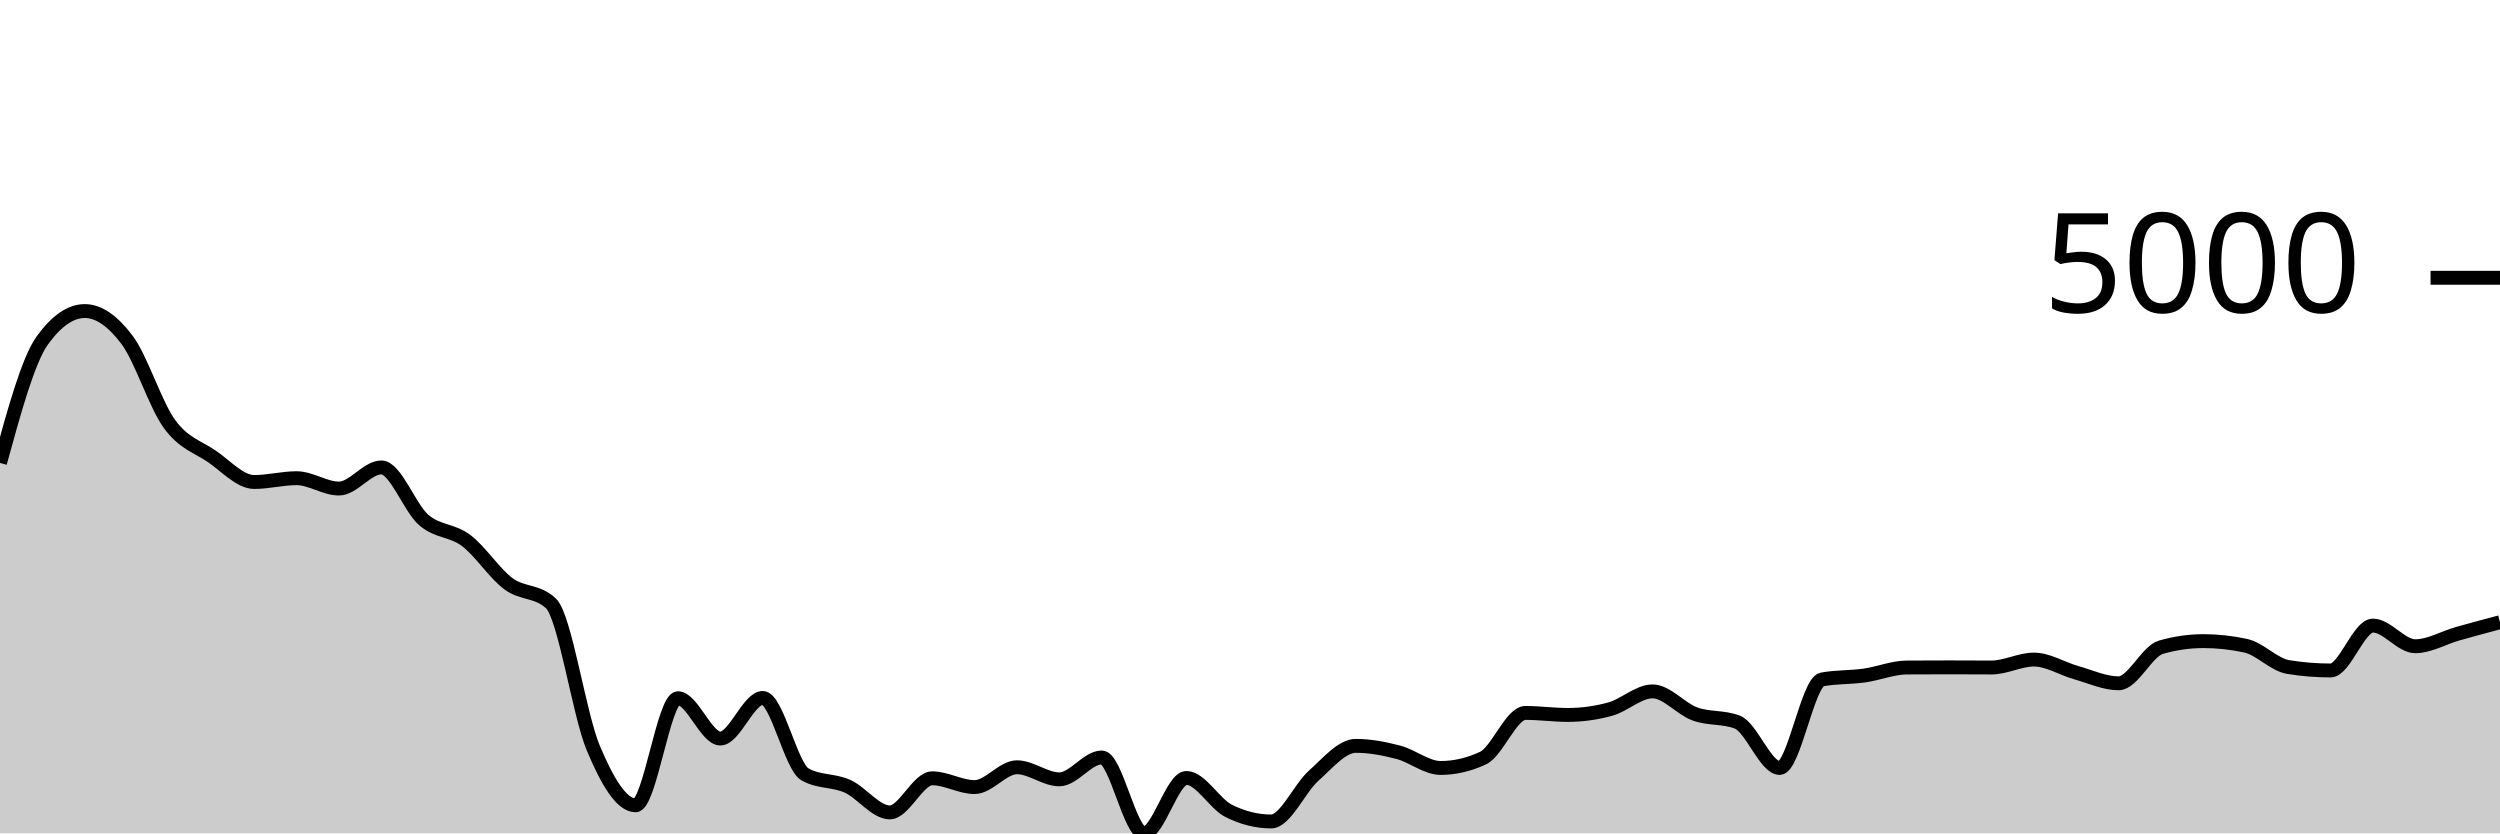
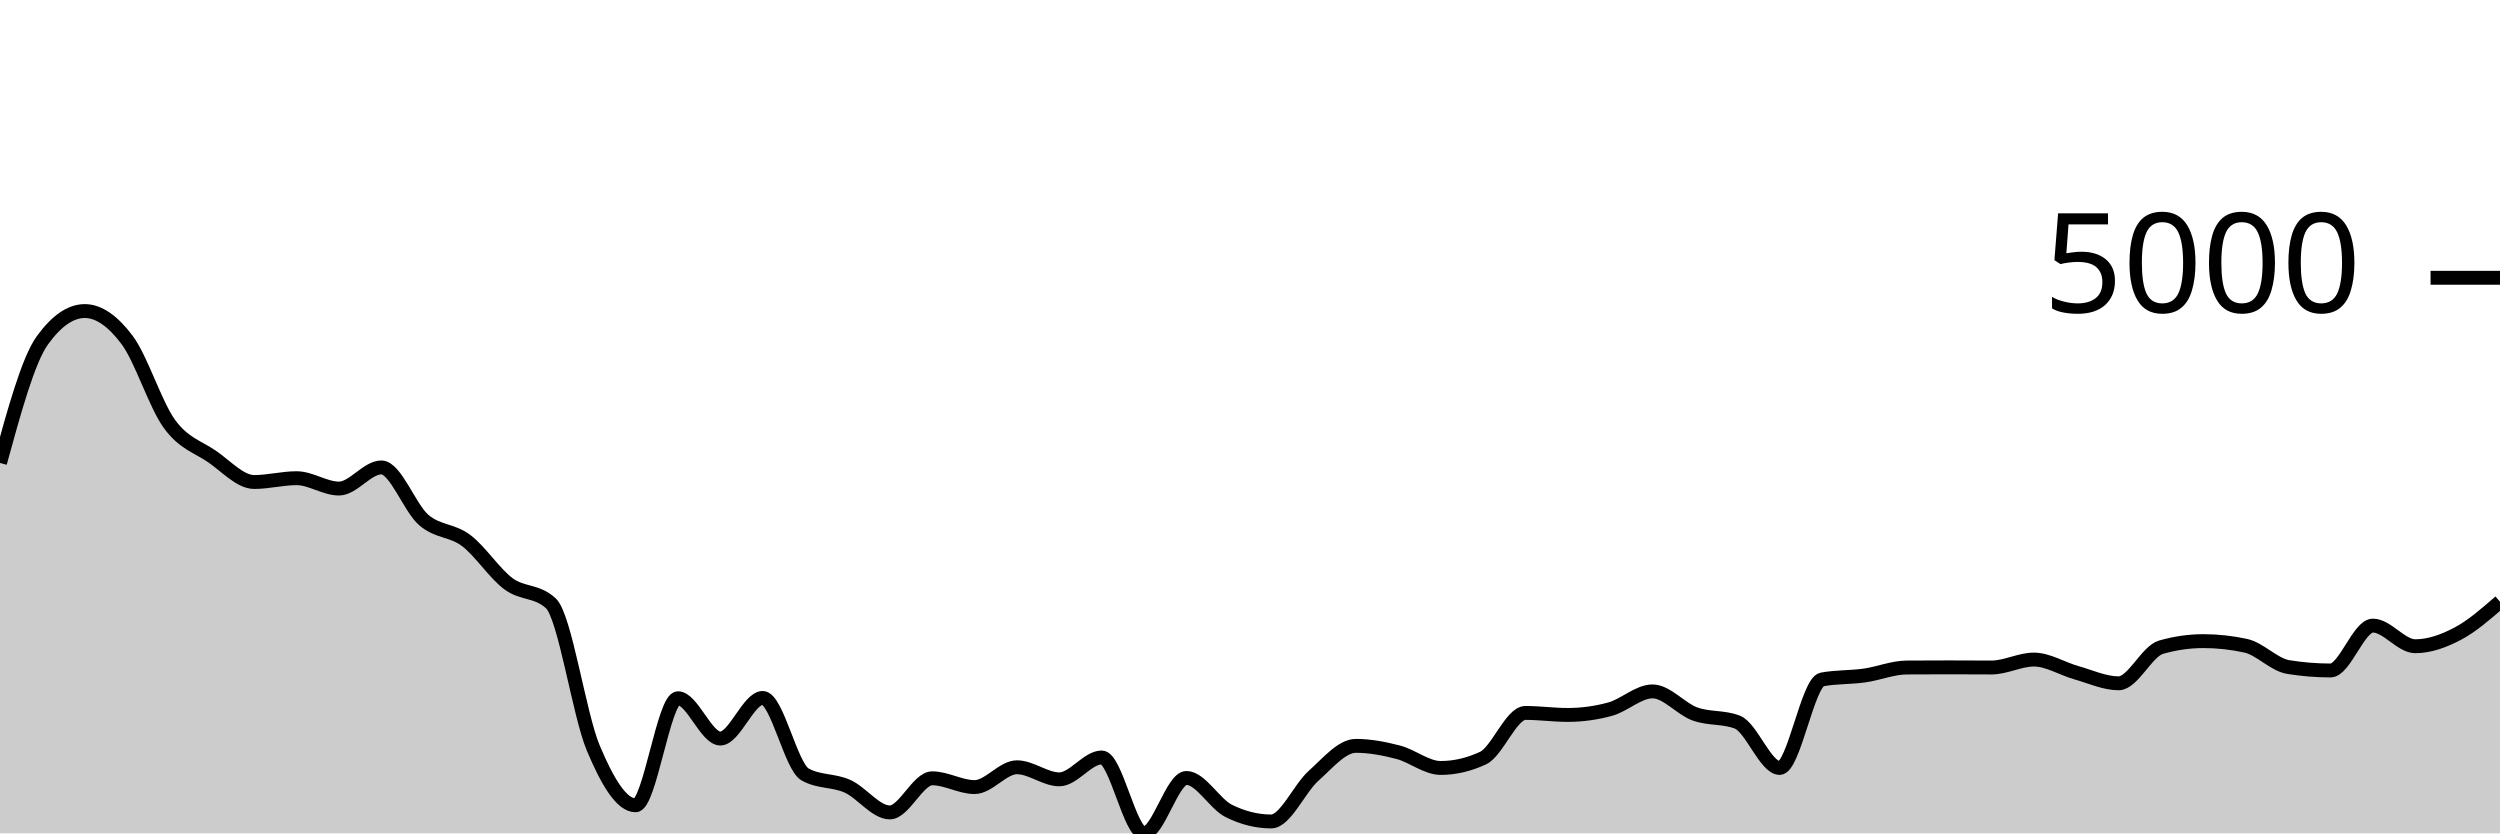
<svg xmlns="http://www.w3.org/2000/svg" viewBox="0 0 180 60">
  <g transform="translate(0,20)">
-     <path class="area" fill="rgba(0, 0, 0, 0.2)" d="M0,13.332C1.017,9.62,2.034,5.909,3.051,4.504C4.068,3.098,5.085,2.396,6.102,2.396C7.119,2.396,8.136,3.123,9.153,4.479C10.169,5.834,11.186,9.131,12.203,10.528C13.22,11.925,14.237,12.164,15.254,12.859C16.271,13.555,17.288,14.704,18.305,14.704C19.322,14.704,20.339,14.43,21.356,14.43C22.373,14.43,23.39,15.176,24.407,15.176C25.424,15.176,26.441,13.655,27.458,13.655C28.475,13.655,29.492,16.561,30.508,17.438C31.525,18.314,32.542,18.148,33.559,18.914C34.576,19.679,35.593,21.277,36.61,22.031C37.627,22.784,38.644,22.499,39.661,23.437C40.678,24.375,41.695,31.427,42.712,33.851C43.729,36.275,44.746,37.982,45.763,37.982C46.78,37.982,47.797,30.272,48.814,30.272C49.831,30.272,50.847,33.175,51.864,33.175C52.881,33.175,53.898,30.252,54.915,30.252C55.932,30.252,56.949,35.193,57.966,35.76C58.983,36.327,60,36.154,61.017,36.61C62.034,37.066,63.051,38.494,64.068,38.494C65.085,38.494,66.102,36.038,67.119,36.038C68.136,36.038,69.153,36.67,70.169,36.67C71.186,36.67,72.203,35.243,73.22,35.243C74.237,35.243,75.254,36.113,76.271,36.113C77.288,36.113,78.305,34.537,79.322,34.537C80.339,34.537,81.356,40,82.373,40C83.39,40,84.407,36.013,85.424,36.013C86.441,36.013,87.458,37.886,88.475,38.389C89.492,38.893,90.508,39.145,91.525,39.145C92.542,39.145,93.559,36.766,94.576,35.859C95.593,34.952,96.61,33.702,97.627,33.702C98.644,33.702,99.661,33.899,100.678,34.164C101.695,34.429,102.712,35.293,103.729,35.293C104.746,35.293,105.763,35.056,106.78,34.582C107.797,34.108,108.814,31.331,109.831,31.331C110.847,31.331,111.864,31.475,112.881,31.475C113.898,31.475,114.915,31.336,115.932,31.058C116.949,30.779,117.966,29.78,118.983,29.78C120,29.78,121.017,31.037,122.034,31.405C123.051,31.774,124.068,31.601,125.085,31.992C126.102,32.383,127.119,35.293,128.136,35.293C129.153,35.293,130.169,29.109,131.186,28.92C132.203,28.731,133.22,28.78,134.237,28.637C135.254,28.493,136.271,28.067,137.288,28.06C138.305,28.054,139.322,28.05,140.339,28.05C141.356,28.05,142.373,28.06,143.39,28.06C144.407,28.06,145.424,27.489,146.441,27.489C147.458,27.489,148.475,28.148,149.492,28.433C150.508,28.718,151.525,29.198,152.542,29.198C153.559,29.198,154.576,26.89,155.593,26.599C156.61,26.307,157.627,26.161,158.644,26.161C159.661,26.161,160.678,26.272,161.695,26.494C162.712,26.716,163.729,27.86,164.746,28.025C165.763,28.191,166.78,28.274,167.797,28.274C168.814,28.274,169.831,25.043,170.847,25.043C171.864,25.043,172.881,26.529,173.898,26.529C174.915,26.529,175.932,25.918,176.949,25.629C177.966,25.341,178.983,25.07,180,24.799L180,40C178.983,40,177.966,40,176.949,40C175.932,40,174.915,40,173.898,40C172.881,40,171.864,40,170.847,40C169.831,40,168.814,40,167.797,40C166.78,40,165.763,40,164.746,40C163.729,40,162.712,40,161.695,40C160.678,40,159.661,40,158.644,40C157.627,40,156.61,40,155.593,40C154.576,40,153.559,40,152.542,40C151.525,40,150.508,40,149.492,40C148.475,40,147.458,40,146.441,40C145.424,40,144.407,40,143.39,40C142.373,40,141.356,40,140.339,40C139.322,40,138.305,40,137.288,40C136.271,40,135.254,40,134.237,40C133.22,40,132.203,40,131.186,40C130.169,40,129.153,40,128.136,40C127.119,40,126.102,40,125.085,40C124.068,40,123.051,40,122.034,40C121.017,40,120,40,118.983,40C117.966,40,116.949,40,115.932,40C114.915,40,113.898,40,112.881,40C111.864,40,110.847,40,109.831,40C108.814,40,107.797,40,106.78,40C105.763,40,104.746,40,103.729,40C102.712,40,101.695,40,100.678,40C99.661,40,98.644,40,97.627,40C96.61,40,95.593,40,94.576,40C93.559,40,92.542,40,91.525,40C90.508,40,89.492,40,88.475,40C87.458,40,86.441,40,85.424,40C84.407,40,83.39,40,82.373,40C81.356,40,80.339,40,79.322,40C78.305,40,77.288,40,76.271,40C75.254,40,74.237,40,73.22,40C72.203,40,71.186,40,70.169,40C69.153,40,68.136,40,67.119,40C66.102,40,65.085,40,64.068,40C63.051,40,62.034,40,61.017,40C60,40,58.983,40,57.966,40C56.949,40,55.932,40,54.915,40C53.898,40,52.881,40,51.864,40C50.847,40,49.831,40,48.814,40C47.797,40,46.78,40,45.763,40C44.746,40,43.729,40,42.712,40C41.695,40,40.678,40,39.661,40C38.644,40,37.627,40,36.61,40C35.593,40,34.576,40,33.559,40C32.542,40,31.525,40,30.508,40C29.492,40,28.475,40,27.458,40C26.441,40,25.424,40,24.407,40C23.39,40,22.373,40,21.356,40C20.339,40,19.322,40,18.305,40C17.288,40,16.271,40,15.254,40C14.237,40,13.22,40,12.203,40C11.186,40,10.169,40,9.153,40C8.136,40,7.119,40,6.102,40C5.085,40,4.068,40,3.051,40C2.034,40,1.017,40,0,40Z" />
-     <path class="line" stroke="black" fill="none" d="M0,13.332C1.017,9.62,2.034,5.909,3.051,4.504C4.068,3.098,5.085,2.396,6.102,2.396C7.119,2.396,8.136,3.123,9.153,4.479C10.169,5.834,11.186,9.131,12.203,10.528C13.22,11.925,14.237,12.164,15.254,12.859C16.271,13.555,17.288,14.704,18.305,14.704C19.322,14.704,20.339,14.43,21.356,14.43C22.373,14.43,23.39,15.176,24.407,15.176C25.424,15.176,26.441,13.655,27.458,13.655C28.475,13.655,29.492,16.561,30.508,17.438C31.525,18.314,32.542,18.148,33.559,18.914C34.576,19.679,35.593,21.277,36.61,22.031C37.627,22.784,38.644,22.499,39.661,23.437C40.678,24.375,41.695,31.427,42.712,33.851C43.729,36.275,44.746,37.982,45.763,37.982C46.78,37.982,47.797,30.272,48.814,30.272C49.831,30.272,50.847,33.175,51.864,33.175C52.881,33.175,53.898,30.252,54.915,30.252C55.932,30.252,56.949,35.193,57.966,35.76C58.983,36.327,60,36.154,61.017,36.61C62.034,37.066,63.051,38.494,64.068,38.494C65.085,38.494,66.102,36.038,67.119,36.038C68.136,36.038,69.153,36.67,70.169,36.67C71.186,36.67,72.203,35.243,73.22,35.243C74.237,35.243,75.254,36.113,76.271,36.113C77.288,36.113,78.305,34.537,79.322,34.537C80.339,34.537,81.356,40,82.373,40C83.39,40,84.407,36.013,85.424,36.013C86.441,36.013,87.458,37.886,88.475,38.389C89.492,38.893,90.508,39.145,91.525,39.145C92.542,39.145,93.559,36.766,94.576,35.859C95.593,34.952,96.61,33.702,97.627,33.702C98.644,33.702,99.661,33.899,100.678,34.164C101.695,34.429,102.712,35.293,103.729,35.293C104.746,35.293,105.763,35.056,106.78,34.582C107.797,34.108,108.814,31.331,109.831,31.331C110.847,31.331,111.864,31.475,112.881,31.475C113.898,31.475,114.915,31.336,115.932,31.058C116.949,30.779,117.966,29.78,118.983,29.78C120,29.78,121.017,31.037,122.034,31.405C123.051,31.774,124.068,31.601,125.085,31.992C126.102,32.383,127.119,35.293,128.136,35.293C129.153,35.293,130.169,29.109,131.186,28.92C132.203,28.731,133.22,28.78,134.237,28.637C135.254,28.493,136.271,28.067,137.288,28.06C138.305,28.054,139.322,28.05,140.339,28.05C141.356,28.05,142.373,28.06,143.39,28.06C144.407,28.06,145.424,27.489,146.441,27.489C147.458,27.489,148.475,28.148,149.492,28.433C150.508,28.718,151.525,29.198,152.542,29.198C153.559,29.198,154.576,26.89,155.593,26.599C156.61,26.307,157.627,26.161,158.644,26.161C159.661,26.161,160.678,26.272,161.695,26.494C162.712,26.716,163.729,27.86,164.746,28.025C165.763,28.191,166.78,28.274,167.797,28.274C168.814,28.274,169.831,25.043,170.847,25.043C171.864,25.043,172.881,26.529,173.898,26.529C174.915,26.529,175.932,25.918,176.949,25.629C177.966,25.341,178.983,25.07,180,24.799" />
+     <path class="area" fill="rgba(0, 0, 0, 0.2)" d="M0,13.332C1.017,9.62,2.034,5.909,3.051,4.504C4.068,3.098,5.085,2.396,6.102,2.396C7.119,2.396,8.136,3.123,9.153,4.479C10.169,5.834,11.186,9.131,12.203,10.528C13.22,11.925,14.237,12.164,15.254,12.859C16.271,13.555,17.288,14.704,18.305,14.704C19.322,14.704,20.339,14.43,21.356,14.43C22.373,14.43,23.39,15.176,24.407,15.176C25.424,15.176,26.441,13.655,27.458,13.655C28.475,13.655,29.492,16.561,30.508,17.438C31.525,18.314,32.542,18.148,33.559,18.914C34.576,19.679,35.593,21.277,36.61,22.031C37.627,22.784,38.644,22.499,39.661,23.437C40.678,24.375,41.695,31.427,42.712,33.851C43.729,36.275,44.746,37.982,45.763,37.982C46.78,37.982,47.797,30.272,48.814,30.272C49.831,30.272,50.847,33.175,51.864,33.175C52.881,33.175,53.898,30.252,54.915,30.252C55.932,30.252,56.949,35.193,57.966,35.76C58.983,36.327,60,36.154,61.017,36.61C62.034,37.066,63.051,38.494,64.068,38.494C65.085,38.494,66.102,36.038,67.119,36.038C68.136,36.038,69.153,36.67,70.169,36.67C71.186,36.67,72.203,35.243,73.22,35.243C74.237,35.243,75.254,36.113,76.271,36.113C77.288,36.113,78.305,34.537,79.322,34.537C80.339,34.537,81.356,40,82.373,40C83.39,40,84.407,36.013,85.424,36.013C86.441,36.013,87.458,37.886,88.475,38.389C89.492,38.893,90.508,39.145,91.525,39.145C92.542,39.145,93.559,36.766,94.576,35.859C95.593,34.952,96.61,33.702,97.627,33.702C98.644,33.702,99.661,33.899,100.678,34.164C101.695,34.429,102.712,35.293,103.729,35.293C104.746,35.293,105.763,35.056,106.78,34.582C107.797,34.108,108.814,31.331,109.831,31.331C110.847,31.331,111.864,31.475,112.881,31.475C113.898,31.475,114.915,31.336,115.932,31.058C116.949,30.779,117.966,29.78,118.983,29.78C120,29.78,121.017,31.037,122.034,31.405C123.051,31.774,124.068,31.601,125.085,31.992C126.102,32.383,127.119,35.293,128.136,35.293C129.153,35.293,130.169,29.109,131.186,28.92C132.203,28.731,133.22,28.78,134.237,28.637C135.254,28.493,136.271,28.067,137.288,28.06C138.305,28.054,139.322,28.05,140.339,28.05C141.356,28.05,142.373,28.06,143.39,28.06C144.407,28.06,145.424,27.489,146.441,27.489C147.458,27.489,148.475,28.148,149.492,28.433C150.508,28.718,151.525,29.198,152.542,29.198C153.559,29.198,154.576,26.89,155.593,26.599C156.61,26.307,157.627,26.161,158.644,26.161C159.661,26.161,160.678,26.272,161.695,26.494C162.712,26.716,163.729,27.86,164.746,28.025C165.763,28.191,166.78,28.274,167.797,28.274C168.814,28.274,169.831,25.043,170.847,25.043C171.864,25.043,172.881,26.529,173.898,26.529C174.915,26.529,175.932,26.164,176.949,25.629C177.966,25.095,178.983,24.209,180,23.323L180,40C178.983,40,177.966,40,176.949,40C175.932,40,174.915,40,173.898,40C172.881,40,171.864,40,170.847,40C169.831,40,168.814,40,167.797,40C166.78,40,165.763,40,164.746,40C163.729,40,162.712,40,161.695,40C160.678,40,159.661,40,158.644,40C157.627,40,156.61,40,155.593,40C154.576,40,153.559,40,152.542,40C151.525,40,150.508,40,149.492,40C148.475,40,147.458,40,146.441,40C145.424,40,144.407,40,143.39,40C142.373,40,141.356,40,140.339,40C139.322,40,138.305,40,137.288,40C136.271,40,135.254,40,134.237,40C133.22,40,132.203,40,131.186,40C130.169,40,129.153,40,128.136,40C127.119,40,126.102,40,125.085,40C124.068,40,123.051,40,122.034,40C121.017,40,120,40,118.983,40C117.966,40,116.949,40,115.932,40C114.915,40,113.898,40,112.881,40C111.864,40,110.847,40,109.831,40C108.814,40,107.797,40,106.78,40C105.763,40,104.746,40,103.729,40C102.712,40,101.695,40,100.678,40C99.661,40,98.644,40,97.627,40C96.61,40,95.593,40,94.576,40C93.559,40,92.542,40,91.525,40C90.508,40,89.492,40,88.475,40C87.458,40,86.441,40,85.424,40C84.407,40,83.39,40,82.373,40C81.356,40,80.339,40,79.322,40C78.305,40,77.288,40,76.271,40C75.254,40,74.237,40,73.22,40C72.203,40,71.186,40,70.169,40C69.153,40,68.136,40,67.119,40C66.102,40,65.085,40,64.068,40C63.051,40,62.034,40,61.017,40C60,40,58.983,40,57.966,40C56.949,40,55.932,40,54.915,40C53.898,40,52.881,40,51.864,40C50.847,40,49.831,40,48.814,40C47.797,40,46.78,40,45.763,40C44.746,40,43.729,40,42.712,40C41.695,40,40.678,40,39.661,40C38.644,40,37.627,40,36.61,40C35.593,40,34.576,40,33.559,40C32.542,40,31.525,40,30.508,40C29.492,40,28.475,40,27.458,40C26.441,40,25.424,40,24.407,40C23.39,40,22.373,40,21.356,40C20.339,40,19.322,40,18.305,40C17.288,40,16.271,40,15.254,40C14.237,40,13.22,40,12.203,40C11.186,40,10.169,40,9.153,40C8.136,40,7.119,40,6.102,40C5.085,40,4.068,40,3.051,40C2.034,40,1.017,40,0,40Z" />
+     <path class="line" stroke="black" fill="none" d="M0,13.332C1.017,9.62,2.034,5.909,3.051,4.504C4.068,3.098,5.085,2.396,6.102,2.396C7.119,2.396,8.136,3.123,9.153,4.479C10.169,5.834,11.186,9.131,12.203,10.528C13.22,11.925,14.237,12.164,15.254,12.859C16.271,13.555,17.288,14.704,18.305,14.704C19.322,14.704,20.339,14.43,21.356,14.43C22.373,14.43,23.39,15.176,24.407,15.176C25.424,15.176,26.441,13.655,27.458,13.655C28.475,13.655,29.492,16.561,30.508,17.438C31.525,18.314,32.542,18.148,33.559,18.914C34.576,19.679,35.593,21.277,36.61,22.031C37.627,22.784,38.644,22.499,39.661,23.437C40.678,24.375,41.695,31.427,42.712,33.851C43.729,36.275,44.746,37.982,45.763,37.982C46.78,37.982,47.797,30.272,48.814,30.272C49.831,30.272,50.847,33.175,51.864,33.175C52.881,33.175,53.898,30.252,54.915,30.252C55.932,30.252,56.949,35.193,57.966,35.76C58.983,36.327,60,36.154,61.017,36.61C62.034,37.066,63.051,38.494,64.068,38.494C65.085,38.494,66.102,36.038,67.119,36.038C68.136,36.038,69.153,36.67,70.169,36.67C71.186,36.67,72.203,35.243,73.22,35.243C74.237,35.243,75.254,36.113,76.271,36.113C77.288,36.113,78.305,34.537,79.322,34.537C80.339,34.537,81.356,40,82.373,40C83.39,40,84.407,36.013,85.424,36.013C86.441,36.013,87.458,37.886,88.475,38.389C89.492,38.893,90.508,39.145,91.525,39.145C92.542,39.145,93.559,36.766,94.576,35.859C95.593,34.952,96.61,33.702,97.627,33.702C98.644,33.702,99.661,33.899,100.678,34.164C101.695,34.429,102.712,35.293,103.729,35.293C104.746,35.293,105.763,35.056,106.78,34.582C107.797,34.108,108.814,31.331,109.831,31.331C110.847,31.331,111.864,31.475,112.881,31.475C113.898,31.475,114.915,31.336,115.932,31.058C116.949,30.779,117.966,29.78,118.983,29.78C120,29.78,121.017,31.037,122.034,31.405C123.051,31.774,124.068,31.601,125.085,31.992C126.102,32.383,127.119,35.293,128.136,35.293C129.153,35.293,130.169,29.109,131.186,28.92C132.203,28.731,133.22,28.78,134.237,28.637C135.254,28.493,136.271,28.067,137.288,28.06C138.305,28.054,139.322,28.05,140.339,28.05C141.356,28.05,142.373,28.06,143.39,28.06C144.407,28.06,145.424,27.489,146.441,27.489C147.458,27.489,148.475,28.148,149.492,28.433C150.508,28.718,151.525,29.198,152.542,29.198C153.559,29.198,154.576,26.89,155.593,26.599C156.61,26.307,157.627,26.161,158.644,26.161C159.661,26.161,160.678,26.272,161.695,26.494C162.712,26.716,163.729,27.86,164.746,28.025C165.763,28.191,166.78,28.274,167.797,28.274C168.814,28.274,169.831,25.043,170.847,25.043C171.864,25.043,172.881,26.529,173.898,26.529C174.915,26.529,175.932,26.164,176.949,25.629C177.966,25.095,178.983,24.209,180,23.323" />
    <path class="axis-ceiling" stroke-width="1" stroke="black" fill="none" d="M175,0L180,0" />
    <text class="axis-ceiling-label" font-family="sans-serif" text-anchor="end" font-size="10px" x="170" y="2.5">5000</text>
  </g>
</svg>
